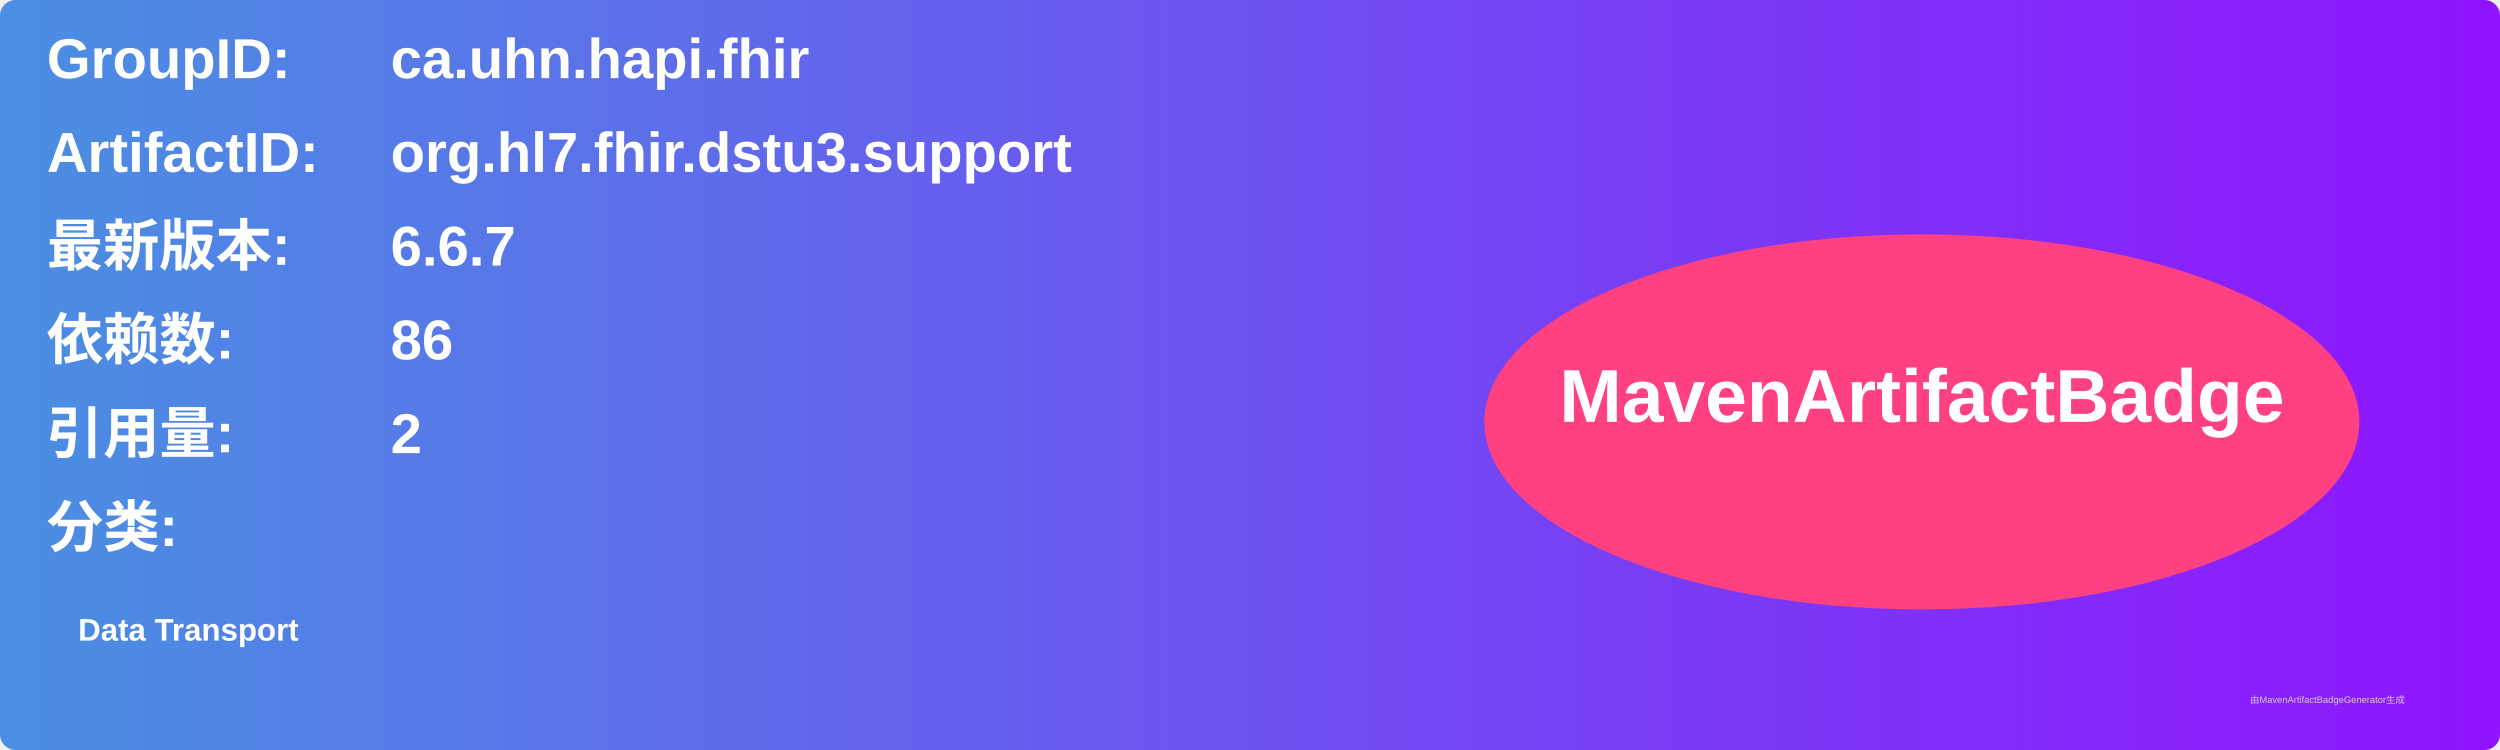
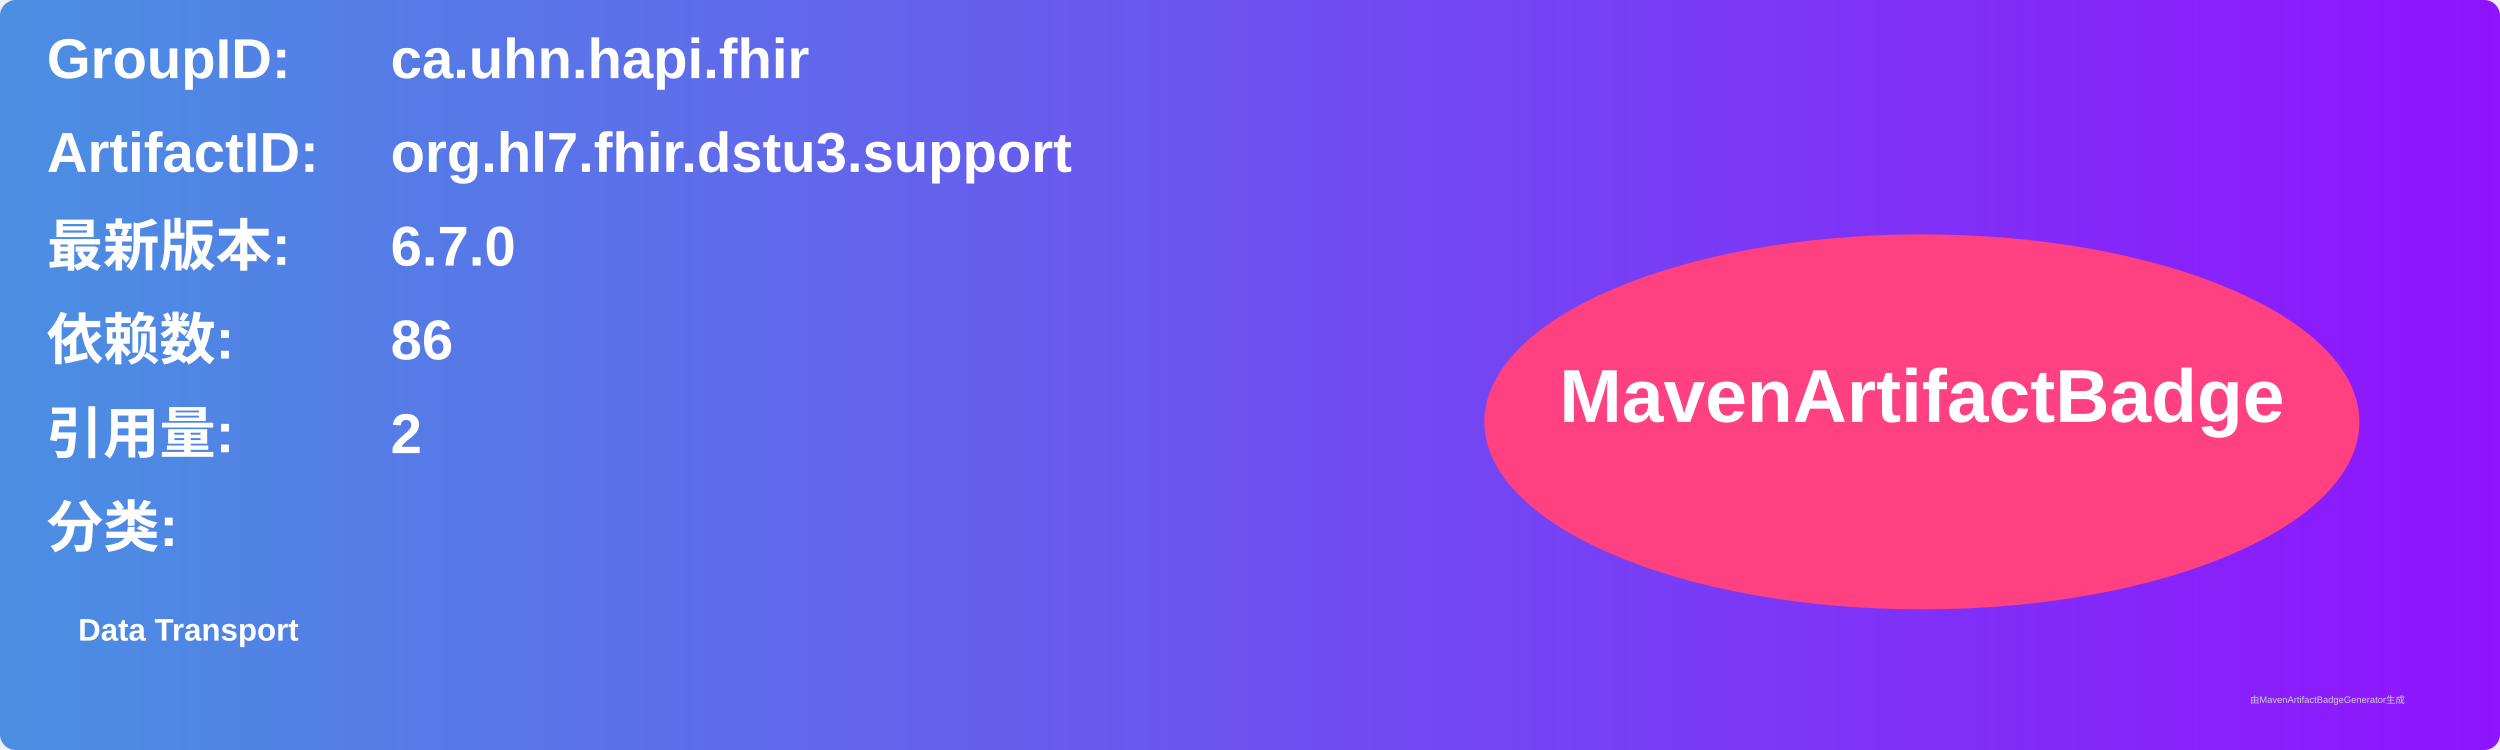
<svg xmlns="http://www.w3.org/2000/svg" width="800" height="240" viewBox="0 0 800 240">
  <linearGradient id="grad" x1="0%" y1="0%" x2="100%" y2="0%">
    <stop offset="0%" stop-color="#4a90e2" />
    <stop offset="100%" stop-color="#9013fe" />
  </linearGradient>
  <rect width="100%" height="100%" rx="5" ry="5" fill="url(#grad)" />
  <g transform="translate(15, 15)">
    <text x="0" y="10" font-family="Arial" font-size="18" fill="white" font-weight="bold" width="260">GroupID:</text>
    <text x="110" y="10" font-family="Arial" font-size="18" fill="white" font-weight="bold" width="460">ca.uhn.hapi.fhir</text>
    <text x="0" y="40" font-family="Arial" font-size="18" fill="white" font-weight="bold" width="260">ArtifactID:</text>
    <text x="110" y="40" font-family="Arial" font-size="18" fill="white" font-weight="bold" width="460">org.hl7.fhir.dstu3.support</text>
    <text x="0" y="70" font-family="Arial" font-size="18" fill="white" font-weight="bold">最新版本:</text>
    <text x="110" y="70" font-family="Arial" font-size="18" fill="white" font-weight="bold">
-       <tspan font-weight="bold">6.6.7</tspan>
+       <tspan font-weight="bold">6.7.0</tspan>
    </text>
    <text x="0" y="100" font-family="Arial" font-size="18" fill="white" font-weight="bold">依赖数: </text>
    <text x="110" y="100" font-family="Arial" font-size="18" fill="white">
      <tspan font-weight="bold">86</tspan>
    </text>
    <text x="0" y="130" font-family="Arial" font-size="18" fill="white" font-weight="bold">引用量: </text>
    <text x="110" y="130" font-family="Arial" font-size="18" fill="white">
      <tspan font-weight="bold">2</tspan>
    </text>
    <text x="0" y="160" font-family="Arial" font-size="18" fill="white" font-weight="bold">分类:</text>
    <text x="10" y="190" font-family="Arial" font-size="10" fill="white">
      <tspan font-weight="bold">Data Transport</tspan>
    </text>
    <ellipse cx="600" cy="120" rx="140" ry="60" fill="#ff4081" />
    <text x="600" y="120" text-anchor="middle" font-family="Arial" font-size="24" fill="white" font-weight="bold">MavenArtifactBadge</text>
  </g>
  <text x="720" y="225" font-family="Arial" font-size="3" fill="#d0d0d0">由MavenArtifactBadgeGenerator生成</text>
</svg>
